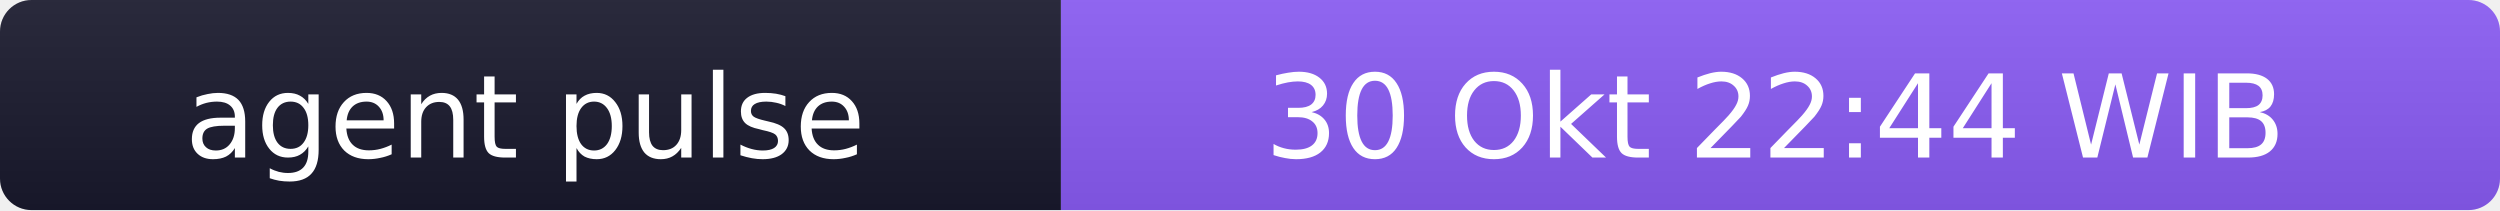
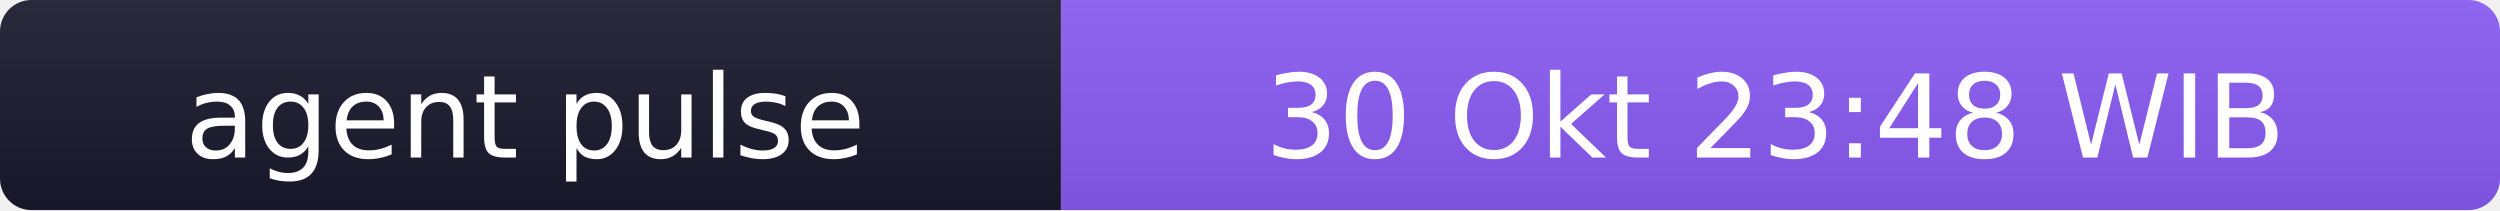
- <svg xmlns="http://www.w3.org/2000/svg" width="238" height="20" role="img" aria-label="agent pulse: 30 Okt 22:44 WIB">
+ <svg xmlns="http://www.w3.org/2000/svg" width="238" height="20" role="img" aria-label="agent pulse: 30 Okt 23:48 WIB">
  <linearGradient id="s" x2="0" y2="100%">
    <stop offset="0" stop-color="#bbb" stop-opacity=".1" />
    <stop offset="1" stop-opacity=".1" />
  </linearGradient>
  <clipPath id="r">
    <rect width="238" height="20" rx="3" fill="#fff" />
  </clipPath>
  <g clip-path="url(#r)">
    <rect width="101" height="20" fill="#1a1a2e" />
    <rect x="101" width="137" height="20" fill="#8b5cf6" />
    <rect width="238" height="20" fill="url(#s)" />
  </g>
  <g fill="#fff" text-anchor="middle" font-family="Verdana,Geneva,DejaVu Sans,sans-serif" font-size="11">
    <text x="50" y="15">agent pulse</text>
-     <text x="169" y="15">30 Okt 22:44 WIB</text>
+     <text x="169" y="15">30 Okt 23:48 WIB</text>
  </g>
</svg>
